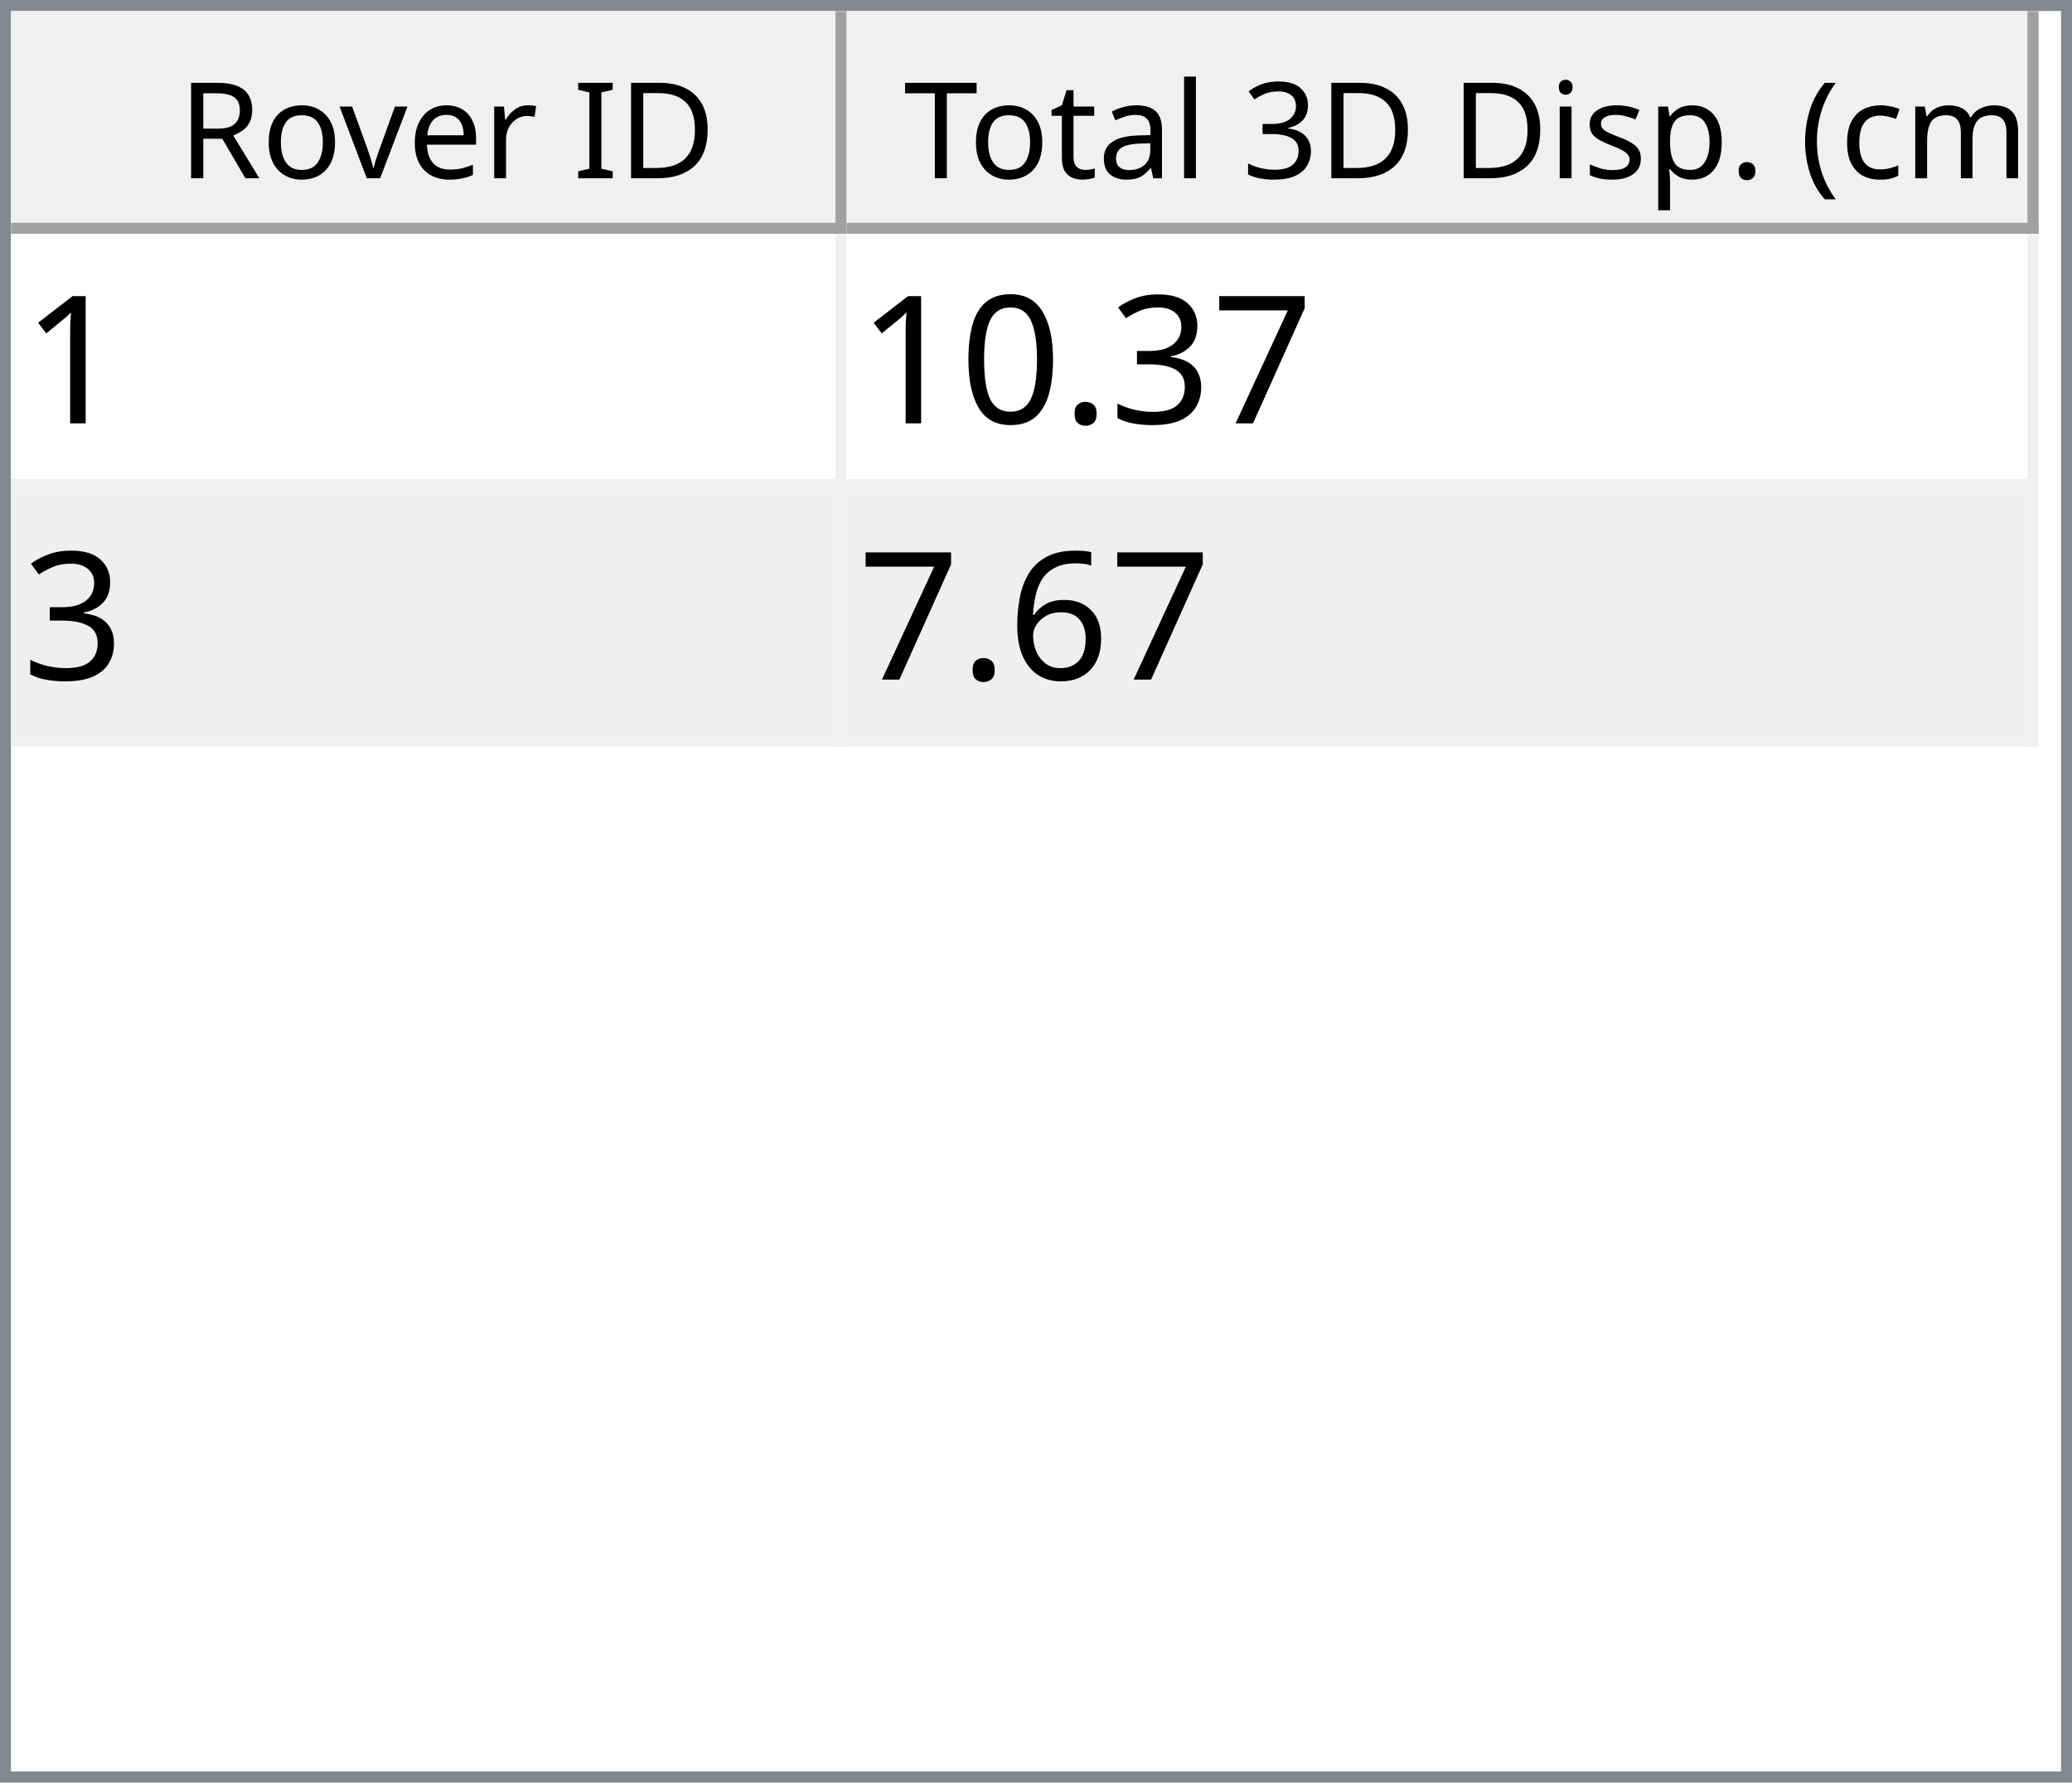
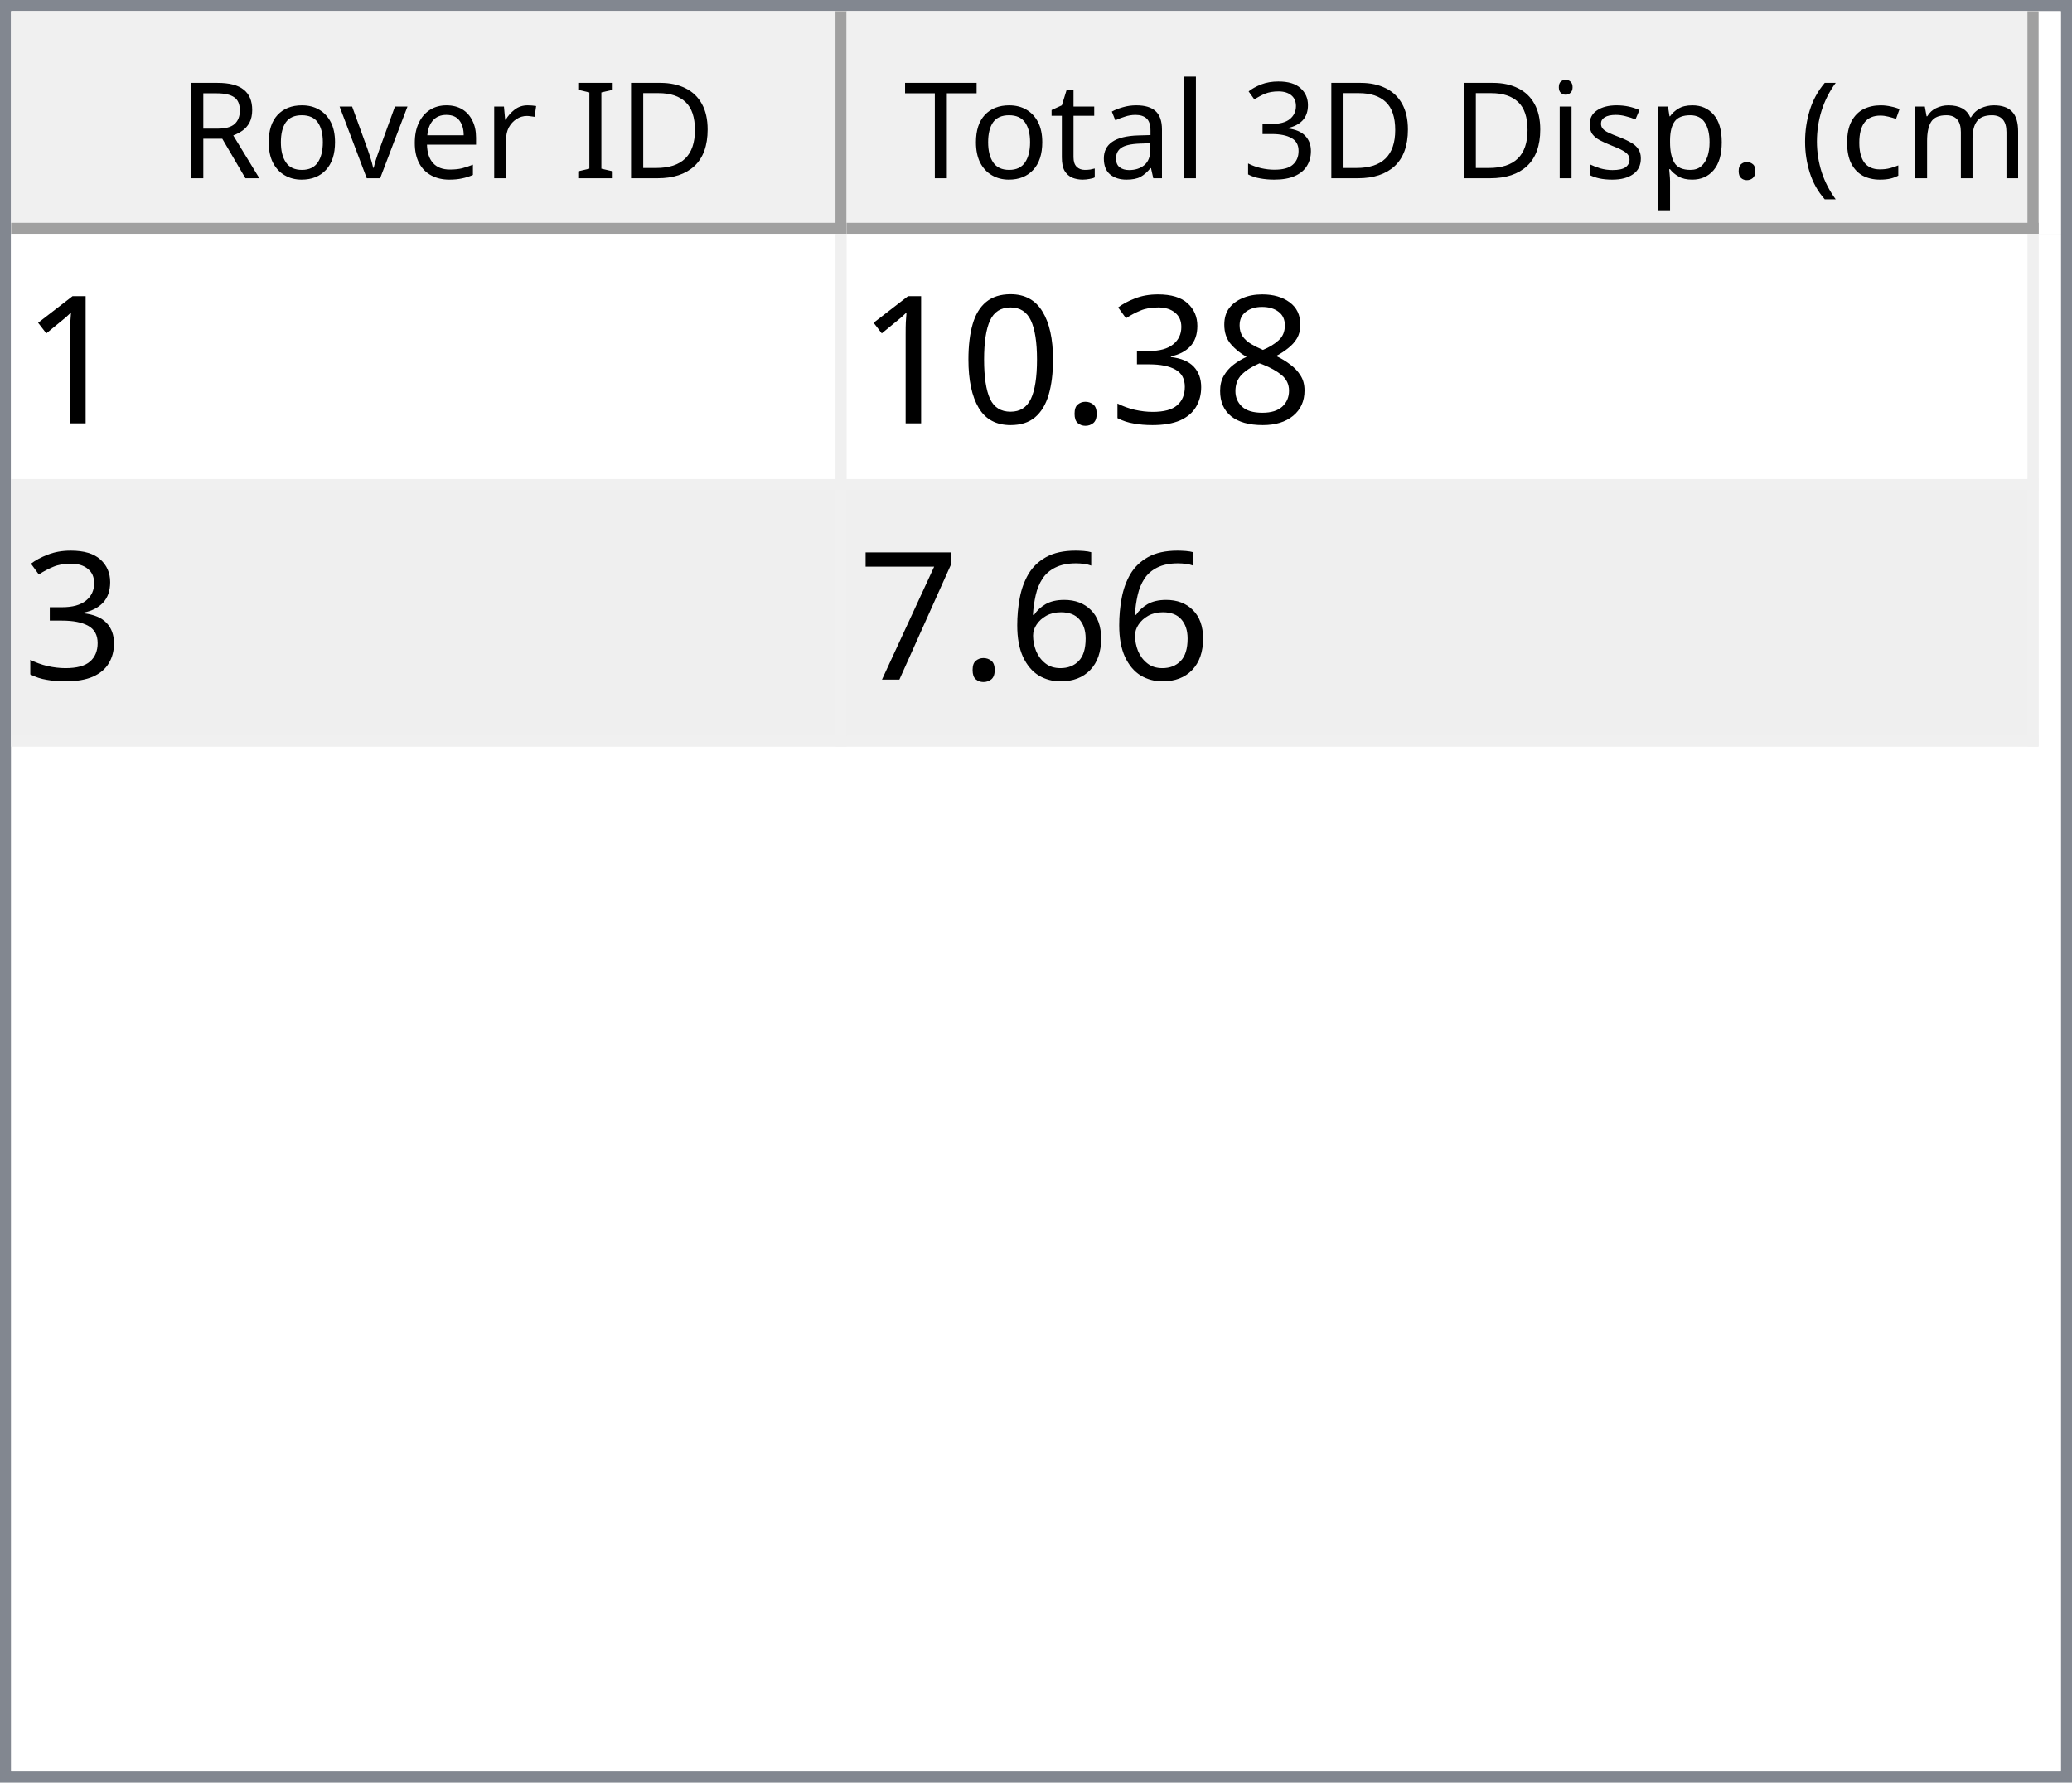
<svg xmlns="http://www.w3.org/2000/svg" style="fill-opacity:1; color-rendering:auto; color-interpolation:auto; text-rendering:auto; stroke:black; stroke-linecap:square; stroke-miterlimit:10; shape-rendering:auto; stroke-opacity:1; fill:black; stroke-dasharray:none; font-weight:normal; stroke-width:1; font-family:'Dialog'; font-style:normal; stroke-linejoin:miter; font-size:12px; stroke-dashoffset:0; image-rendering:auto;" width="186" height="160">
  <defs id="genericDefs" />
  <g>
    <defs id="defs1">
      <clipPath clipPathUnits="userSpaceOnUse" id="clipPath1">
        <path d="M0 0 L186 0 L186 160 L0 160 L0 0 Z" />
      </clipPath>
      <clipPath clipPathUnits="userSpaceOnUse" id="clipPath2">
        <path d="M0 0 L0 160 L186 160 L186 0 Z" />
      </clipPath>
      <clipPath clipPathUnits="userSpaceOnUse" id="clipPath3">
        <path d="M0 0 L0 20 L184 20 L184 0 Z" />
      </clipPath>
      <clipPath clipPathUnits="userSpaceOnUse" id="clipPath4">
        <path d="M0 0 L0 20 L75 20 L75 0 Z" />
      </clipPath>
      <clipPath clipPathUnits="userSpaceOnUse" id="clipPath5">
        <path d="M1 1 L1 19 L74 19 L74 1 Z" />
      </clipPath>
      <clipPath clipPathUnits="userSpaceOnUse" id="clipPath6">
        <path d="M0 0 L0 18 L73 18 L73 0 Z" />
      </clipPath>
      <clipPath clipPathUnits="userSpaceOnUse" id="clipPath7">
        <path d="M-0.5 -0.5 L-0.5 19.5 L74.5 19.5 L74.5 -0.5 Z" />
      </clipPath>
      <clipPath clipPathUnits="userSpaceOnUse" id="clipPath8">
        <path d="M0 0 L0 20 L107 20 L107 0 Z" />
      </clipPath>
      <clipPath clipPathUnits="userSpaceOnUse" id="clipPath9">
        <path d="M1 1 L1 19 L106 19 L106 1 Z" />
      </clipPath>
      <clipPath clipPathUnits="userSpaceOnUse" id="clipPath10">
        <path d="M0 0 L0 18 L105 18 L105 0 Z" />
      </clipPath>
      <clipPath clipPathUnits="userSpaceOnUse" id="clipPath11">
        <path d="M-0.5 -0.5 L-0.5 19.5 L106.5 19.5 L106.5 -0.5 Z" />
      </clipPath>
      <clipPath clipPathUnits="userSpaceOnUse" id="clipPath12">
        <path d="M0 0 L0 138 L184 138 L184 0 Z" />
      </clipPath>
      <clipPath clipPathUnits="userSpaceOnUse" id="clipPath13">
        <path d="M0 0 L0 46 L182 46 L182 0 Z" />
      </clipPath>
      <clipPath clipPathUnits="userSpaceOnUse" id="clipPath14">
        <path d="M-0.5 -0.5 L-0.5 45.5 L181.5 45.5 L181.5 -0.5 Z" />
      </clipPath>
      <clipPath clipPathUnits="userSpaceOnUse" id="clipPath15">
        <path d="M0 0 L0 22 L74 22 L74 0 Z" />
      </clipPath>
      <clipPath clipPathUnits="userSpaceOnUse" id="clipPath16">
        <path d="M0 0 L0 22 L106 22 L106 0 Z" />
      </clipPath>
      <font horiz-adv-x="64.551" id="font1">
        <font-face ascent="107.91" descent="25.098" units-per-em="100" style="font-style:normal; font-family:Segoe UI; font-weight:normal;" />
        <missing-glyph horiz-adv-x="64.551" d="M8.109 0 L8.109 68.266 L56.453 68.266 L56.453 0 L8.109 0 ZM15.328 7.234 L49.219 7.234 L49.219 61.031 L15.328 61.031 L15.328 7.234 Z" />
        <glyph unicode="D" horiz-adv-x="70.117" d="M9.188 0 L9.188 70.016 L28.516 70.016 Q65.531 70.016 65.531 35.891 Q65.531 19.672 55.25 9.836 Q44.969 0 27.734 0 L9.188 0 ZM17.391 62.594 L17.391 7.422 L27.828 7.422 Q41.609 7.422 49.273 14.797 Q56.938 22.172 56.938 35.688 Q56.938 62.594 28.328 62.594 L17.391 62.594 Z" />
        <glyph unicode="I" horiz-adv-x="26.611" d="M17.391 0 L9.188 0 L9.188 70.016 L17.391 70.016 L17.391 0 Z" />
        <glyph unicode=" " horiz-adv-x="27.393" d="" />
        <glyph unicode="r" horiz-adv-x="34.766" d="M34.188 41.891 Q32.078 43.5 28.125 43.5 Q23 43.5 19.555 38.672 Q16.109 33.844 16.109 25.484 L16.109 0 L8.109 0 L8.109 50 L16.109 50 L16.109 39.703 L16.312 39.703 Q18.016 44.969 21.531 47.922 Q25.047 50.875 29.391 50.875 Q32.516 50.875 34.188 50.203 L34.188 41.891 Z" />
        <glyph unicode="e" horiz-adv-x="52.295" d="M48.297 23 L12.984 23 Q13.188 14.656 17.484 10.109 Q21.781 5.562 29.297 5.562 Q37.75 5.562 44.828 11.141 L44.828 3.609 Q38.234 -1.172 27.391 -1.172 Q16.797 -1.172 10.742 5.641 Q4.688 12.453 4.688 24.812 Q4.688 36.469 11.305 43.82 Q17.922 51.172 27.734 51.172 Q37.547 51.172 42.922 44.828 Q48.297 38.484 48.297 27.203 L48.297 23 ZM40.094 29.781 Q40.047 36.719 36.75 40.578 Q33.453 44.438 27.594 44.438 Q21.922 44.438 17.969 40.383 Q14.016 36.328 13.094 29.781 L40.094 29.781 Z" />
        <glyph unicode="v" horiz-adv-x="47.9" d="M47.406 50 L27.484 0 L19.625 0 L0.688 50 L9.469 50 L22.172 13.672 Q23.578 9.672 23.922 6.688 L24.125 6.688 Q24.609 10.453 25.688 13.484 L38.969 50 L47.406 50 Z" />
        <glyph unicode="o" horiz-adv-x="58.594" d="M29 -1.172 Q17.922 -1.172 11.305 5.836 Q4.688 12.844 4.688 24.422 Q4.688 37.016 11.57 44.094 Q18.453 51.172 30.172 51.172 Q41.359 51.172 47.633 44.289 Q53.906 37.406 53.906 25.203 Q53.906 13.234 47.141 6.031 Q40.375 -1.172 29 -1.172 ZM29.594 44.438 Q21.875 44.438 17.383 39.188 Q12.891 33.938 12.891 24.703 Q12.891 15.828 17.43 10.695 Q21.969 5.562 29.594 5.562 Q37.359 5.562 41.531 10.594 Q45.703 15.625 45.703 24.906 Q45.703 34.281 41.531 39.359 Q37.359 44.438 29.594 44.438 Z" />
        <glyph unicode="R" horiz-adv-x="59.814" d="M59.375 0 L49.609 0 L37.891 19.625 Q36.281 22.359 34.766 24.289 Q33.25 26.219 31.664 27.438 Q30.078 28.656 28.25 29.219 Q26.422 29.781 24.125 29.781 L17.391 29.781 L17.391 0 L9.188 0 L9.188 70.016 L30.078 70.016 Q34.672 70.016 38.555 68.867 Q42.438 67.719 45.289 65.375 Q48.141 63.031 49.758 59.547 Q51.375 56.062 51.375 51.375 Q51.375 47.703 50.273 44.656 Q49.172 41.609 47.148 39.211 Q45.125 36.812 42.266 35.133 Q39.406 33.453 35.844 32.516 L35.844 32.328 Q37.594 31.547 38.891 30.547 Q40.188 29.547 41.359 28.18 Q42.531 26.812 43.68 25.078 Q44.828 23.344 46.234 21.047 L59.375 0 ZM17.391 62.594 L17.391 37.203 L28.516 37.203 Q31.594 37.203 34.203 38.133 Q36.812 39.062 38.719 40.797 Q40.625 42.531 41.703 45.047 Q42.781 47.562 42.781 50.688 Q42.781 56.297 39.141 59.445 Q35.5 62.594 28.609 62.594 L17.391 62.594 Z" />
        <glyph unicode=")" horiz-adv-x="30.176" d="M8.297 -15.922 L1.172 -15.922 Q16.406 2.344 16.406 26.812 Q16.406 51.469 1.078 70.016 L8.297 70.016 Q23.531 52.156 23.531 26.703 Q23.531 1.375 8.297 -15.922 Z" />
        <glyph unicode="m" horiz-adv-x="86.133" d="M79.109 0 L71.094 0 L71.094 28.719 Q71.094 37.016 68.531 40.727 Q65.969 44.438 59.906 44.438 Q54.781 44.438 51.195 39.75 Q47.609 35.062 47.609 28.516 L47.609 0 L39.594 0 L39.594 29.688 Q39.594 44.438 28.219 44.438 Q22.953 44.438 19.531 40.016 Q16.109 35.594 16.109 28.516 L16.109 0 L8.109 0 L8.109 50 L16.109 50 L16.109 42.094 L16.312 42.094 Q21.625 51.172 31.844 51.172 Q36.969 51.172 40.773 48.312 Q44.578 45.453 46 40.828 Q51.562 51.172 62.594 51.172 Q79.109 51.172 79.109 30.812 L79.109 0 Z" />
        <glyph unicode="c" horiz-adv-x="46.191" d="M42.188 2.297 Q36.422 -1.172 28.516 -1.172 Q17.828 -1.172 11.258 5.789 Q4.688 12.75 4.688 23.828 Q4.688 36.188 11.766 43.68 Q18.844 51.172 30.672 51.172 Q37.25 51.172 42.281 48.734 L42.281 40.531 Q36.719 44.438 30.375 44.438 Q22.703 44.438 17.797 38.945 Q12.891 33.453 12.891 24.516 Q12.891 15.719 17.508 10.641 Q22.125 5.562 29.891 5.562 Q36.422 5.562 42.188 9.906 L42.188 2.297 Z" />
        <glyph unicode="(" horiz-adv-x="30.176" d="M29.109 -15.922 L21.969 -15.922 Q6.844 1.375 6.844 26.703 Q6.844 52.156 21.969 70.016 L29.203 70.016 Q13.875 51.469 13.875 26.812 Q13.875 2.344 29.109 -15.922 Z" />
        <glyph unicode="." horiz-adv-x="21.68" d="M10.891 -1.078 Q8.641 -1.078 7.055 0.539 Q5.469 2.156 5.469 4.391 Q5.469 6.641 7.055 8.273 Q8.641 9.906 10.891 9.906 Q13.188 9.906 14.797 8.273 Q16.406 6.641 16.406 4.391 Q16.406 2.156 14.797 0.539 Q13.188 -1.078 10.891 -1.078 Z" />
        <glyph unicode="p" horiz-adv-x="58.789" d="M16.312 7.234 L16.109 7.234 L16.109 -23 L8.109 -23 L8.109 50 L16.109 50 L16.109 41.219 L16.312 41.219 Q22.219 51.172 33.594 51.172 Q43.266 51.172 48.688 44.461 Q54.109 37.75 54.109 26.469 Q54.109 13.922 48 6.375 Q41.891 -1.172 31.297 -1.172 Q21.578 -1.172 16.312 7.234 ZM16.109 27.391 L16.109 20.406 Q16.109 14.203 20.141 9.883 Q24.172 5.562 30.375 5.562 Q37.641 5.562 41.773 11.133 Q45.906 16.703 45.906 26.609 Q45.906 34.969 42.047 39.703 Q38.188 44.438 31.594 44.438 Q24.609 44.438 20.359 39.578 Q16.109 34.719 16.109 27.391 Z" />
        <glyph unicode="s" horiz-adv-x="42.432" d="M5.078 1.812 L5.078 10.406 Q11.625 5.562 19.484 5.562 Q30.031 5.562 30.031 12.594 Q30.031 14.594 29.125 15.992 Q28.219 17.391 26.68 18.461 Q25.141 19.531 23.07 20.383 Q21 21.234 18.609 22.172 Q15.281 23.484 12.766 24.828 Q10.25 26.172 8.57 27.859 Q6.891 29.547 6.031 31.695 Q5.172 33.844 5.172 36.719 Q5.172 40.234 6.789 42.945 Q8.406 45.656 11.086 47.484 Q13.766 49.312 17.211 50.242 Q20.656 51.172 24.312 51.172 Q30.812 51.172 35.938 48.922 L35.938 40.828 Q30.422 44.438 23.25 44.438 Q21 44.438 19.195 43.922 Q17.391 43.406 16.094 42.477 Q14.797 41.547 14.086 40.258 Q13.375 38.969 13.375 37.406 Q13.375 35.453 14.086 34.133 Q14.797 32.812 16.164 31.789 Q17.531 30.766 19.484 29.938 Q21.438 29.109 23.922 28.125 Q27.25 26.859 29.883 25.516 Q32.516 24.172 34.375 22.484 Q36.234 20.797 37.234 18.602 Q38.234 16.406 38.234 13.375 Q38.234 9.672 36.602 6.938 Q34.969 4.203 32.234 2.398 Q29.5 0.594 25.93 -0.289 Q22.359 -1.172 18.453 -1.172 Q10.75 -1.172 5.078 1.812 Z" />
        <glyph unicode="i" horiz-adv-x="24.219" d="M12.203 62.703 Q10.062 62.703 8.547 64.164 Q7.031 65.625 7.031 67.875 Q7.031 70.125 8.547 71.609 Q10.062 73.094 12.203 73.094 Q14.406 73.094 15.945 71.609 Q17.484 70.125 17.484 67.875 Q17.484 65.719 15.945 64.211 Q14.406 62.703 12.203 62.703 ZM16.109 0 L8.109 0 L8.109 50 L16.109 50 L16.109 0 Z" />
        <glyph unicode="3" horiz-adv-x="53.906" d="M46.531 19.828 Q46.531 15.094 44.75 11.211 Q42.969 7.328 39.719 4.57 Q36.469 1.812 31.93 0.297 Q27.391 -1.219 21.922 -1.219 Q11.922 -1.219 6 2.594 L6 11.188 Q13.094 5.609 22.219 5.609 Q25.875 5.609 28.828 6.539 Q31.781 7.469 33.906 9.227 Q36.031 10.984 37.18 13.477 Q38.328 15.969 38.328 19.094 Q38.328 32.812 18.797 32.812 L12.984 32.812 L12.984 39.594 L18.5 39.594 Q35.797 39.594 35.797 52.484 Q35.797 64.406 22.609 64.406 Q15.188 64.406 8.688 59.422 L8.688 67.188 Q15.375 71.188 24.609 71.188 Q29 71.188 32.57 69.969 Q36.141 68.75 38.68 66.555 Q41.219 64.359 42.609 61.281 Q44 58.203 44 54.5 Q44 40.672 30.031 36.719 L30.031 36.531 Q33.594 36.141 36.625 34.797 Q39.656 33.453 41.852 31.305 Q44.047 29.156 45.289 26.25 Q46.531 23.344 46.531 19.828 Z" />
        <glyph unicode="l" horiz-adv-x="24.219" d="M16.109 0 L8.109 0 L8.109 74.031 L16.109 74.031 L16.109 0 Z" />
        <glyph unicode="a" horiz-adv-x="50.879" d="M43.891 0 L35.891 0 L35.891 7.812 L35.688 7.812 Q30.469 -1.172 20.312 -1.172 Q12.844 -1.172 8.617 2.781 Q4.391 6.734 4.391 13.281 Q4.391 27.297 20.906 29.594 L35.891 31.688 Q35.891 44.438 25.594 44.438 Q16.547 44.438 9.281 38.281 L9.281 46.484 Q16.656 51.172 26.266 51.172 Q43.891 51.172 43.891 32.516 L43.891 0 ZM35.891 25.297 L23.828 23.641 Q18.266 22.859 15.43 20.875 Q12.594 18.891 12.594 13.875 Q12.594 10.203 15.211 7.883 Q17.828 5.562 22.172 5.562 Q28.125 5.562 32.008 9.742 Q35.891 13.922 35.891 20.312 L35.891 25.297 Z" />
        <glyph unicode="t" horiz-adv-x="33.887" d="M31.297 0.484 Q28.469 -1.078 23.828 -1.078 Q10.688 -1.078 10.688 13.578 L10.688 43.172 L2.094 43.172 L2.094 50 L10.688 50 L10.688 62.203 L18.703 64.797 L18.703 50 L31.297 50 L31.297 43.172 L18.703 43.172 L18.703 14.984 Q18.703 9.969 20.414 7.82 Q22.125 5.672 26.078 5.672 Q29.109 5.672 31.297 7.328 L31.297 0.484 Z" />
        <glyph unicode="T" horiz-adv-x="52.393" d="M50.594 62.594 L30.375 62.594 L30.375 0 L22.172 0 L22.172 62.594 L2 62.594 L2 70.016 L50.594 70.016 L50.594 62.594 Z" />
      </font>
      <font horiz-adv-x="75.0" id="font2">
        <font-face ascent="100.537" descent="21.973" units-per-em="100" style="font-style:normal; font-family:sans-serif; font-weight:normal;" />
        <missing-glyph horiz-adv-x="75.0" d="M12.5 0 L12.5 62.5 L62.5 62.5 L62.5 0 L12.5 0 ZM14.062 1.562 L60.938 1.562 L60.938 60.938 L14.062 60.938 L14.062 1.562 Z" />
        <glyph unicode="1" horiz-adv-x="55.615" d="M37.25 0 L28.469 0 L28.469 56 Q25.297 52.984 20.141 49.953 Q14.984 46.922 10.891 45.406 L10.891 53.906 Q18.266 57.375 23.781 62.305 Q29.297 67.234 31.594 71.875 L37.25 71.875 L37.25 0 Z" />
-         <glyph unicode="7" horiz-adv-x="55.615" d="M4.734 62.203 L4.734 70.656 L51.078 70.656 L51.078 63.812 Q44.234 56.547 37.523 44.484 Q30.812 32.422 27.156 19.672 Q24.516 10.688 23.781 0 L14.75 0 Q14.891 8.453 18.062 20.414 Q21.234 32.375 27.172 43.484 Q33.109 54.594 39.797 62.203 L4.734 62.203 Z" />
+         <glyph unicode="8" horiz-adv-x="55.615" d="M17.672 38.812 Q12.203 40.828 9.57 44.539 Q6.938 48.25 6.938 53.422 Q6.938 61.234 12.555 66.555 Q18.172 71.875 27.484 71.875 Q36.859 71.875 42.578 66.43 Q48.297 60.984 48.297 53.172 Q48.297 48.188 45.68 44.508 Q43.062 40.828 37.75 38.812 Q44.344 36.672 47.781 31.883 Q51.219 27.094 51.219 20.453 Q51.219 11.281 44.727 5.031 Q38.234 -1.219 27.641 -1.219 Q17.047 -1.219 10.547 5.055 Q4.047 11.328 4.047 20.703 Q4.047 27.688 7.594 32.398 Q11.141 37.109 17.672 38.812 ZM15.922 53.719 Q15.922 48.641 19.195 45.414 Q22.469 42.188 27.688 42.188 Q32.766 42.188 36.016 45.383 Q39.266 48.578 39.266 53.219 Q39.266 58.062 35.914 61.359 Q32.562 64.656 27.594 64.656 Q22.562 64.656 19.242 61.43 Q15.922 58.203 15.922 53.719 ZM13.094 20.656 Q13.094 16.891 14.875 13.375 Q16.656 9.859 20.172 7.93 Q23.688 6 27.734 6 Q34.031 6 38.133 10.055 Q42.234 14.109 42.234 20.359 Q42.234 26.703 38.016 30.859 Q33.797 35.016 27.438 35.016 Q21.234 35.016 17.164 30.914 Q13.094 26.812 13.094 20.656 Z" />
        <glyph unicode="3" horiz-adv-x="55.615" d="M4.203 18.891 L12.984 20.062 Q14.5 12.594 18.141 9.297 Q21.781 6 27 6 Q33.203 6 37.477 10.297 Q41.75 14.594 41.75 20.953 Q41.75 27 37.797 30.93 Q33.844 34.859 27.734 34.859 Q25.25 34.859 21.531 33.891 L22.516 41.609 Q23.391 41.5 23.922 41.5 Q29.547 41.5 34.039 44.43 Q38.531 47.359 38.531 53.469 Q38.531 58.297 35.258 61.477 Q31.984 64.656 26.812 64.656 Q21.688 64.656 18.266 61.43 Q14.844 58.203 13.875 51.766 L5.078 53.328 Q6.688 62.156 12.398 67.016 Q18.109 71.875 26.609 71.875 Q32.469 71.875 37.398 69.359 Q42.328 66.844 44.945 62.5 Q47.562 58.156 47.562 53.266 Q47.562 48.641 45.07 44.828 Q42.578 41.016 37.703 38.766 Q44.047 37.312 47.562 32.695 Q51.078 28.078 51.078 21.141 Q51.078 11.766 44.242 5.25 Q37.406 -1.266 26.953 -1.266 Q17.531 -1.266 11.305 4.352 Q5.078 9.969 4.203 18.891 Z" />
        <glyph unicode="." horiz-adv-x="27.783" d="M9.078 0 L9.078 10.016 L19.094 10.016 L19.094 0 L9.078 0 Z" />
        <glyph unicode="0" horiz-adv-x="55.615" d="M4.156 35.297 Q4.156 48 6.766 55.742 Q9.375 63.484 14.523 67.68 Q19.672 71.875 27.484 71.875 Q33.25 71.875 37.594 69.555 Q41.938 67.234 44.773 62.867 Q47.609 58.5 49.219 52.227 Q50.828 45.953 50.828 35.297 Q50.828 22.703 48.242 14.969 Q45.656 7.234 40.508 3.008 Q35.359 -1.219 27.484 -1.219 Q17.141 -1.219 11.234 6.203 Q4.156 15.141 4.156 35.297 ZM13.188 35.297 Q13.188 17.672 17.312 11.836 Q21.438 6 27.484 6 Q33.547 6 37.672 11.859 Q41.797 17.719 41.797 35.297 Q41.797 52.984 37.672 58.789 Q33.547 64.594 27.391 64.594 Q21.344 64.594 17.719 59.469 Q13.188 52.938 13.188 35.297 Z" />
        <glyph unicode="6" horiz-adv-x="55.615" d="M49.75 54.047 L41.016 53.375 Q39.844 58.547 37.703 60.891 Q34.125 64.656 28.906 64.656 Q24.703 64.656 21.531 62.312 Q17.391 59.281 14.992 53.469 Q12.594 47.656 12.5 36.922 Q15.672 41.75 20.266 44.094 Q24.859 46.438 29.891 46.438 Q38.672 46.438 44.852 39.969 Q51.031 33.5 51.031 23.25 Q51.031 16.5 48.125 10.719 Q45.219 4.938 40.141 1.859 Q35.062 -1.219 28.609 -1.219 Q17.625 -1.219 10.695 6.859 Q3.766 14.938 3.766 33.5 Q3.766 54.25 11.422 63.672 Q18.109 71.875 29.438 71.875 Q37.891 71.875 43.289 67.141 Q48.688 62.406 49.75 54.047 ZM13.875 23.188 Q13.875 18.656 15.797 14.508 Q17.719 10.359 21.188 8.18 Q24.656 6 28.469 6 Q34.031 6 38.039 10.492 Q42.047 14.984 42.047 22.703 Q42.047 30.125 38.086 34.398 Q34.125 38.672 28.125 38.672 Q22.172 38.672 18.023 34.398 Q13.875 30.125 13.875 23.188 Z" />
+         <glyph unicode="7" horiz-adv-x="55.615" d="M4.734 62.203 L4.734 70.656 L51.078 70.656 L51.078 63.812 Q44.234 56.547 37.523 44.484 Q30.812 32.422 27.156 19.672 Q24.516 10.688 23.781 0 L14.75 0 Q14.891 8.453 18.062 20.414 Q21.234 32.375 27.172 43.484 Q33.109 54.594 39.797 62.203 L4.734 62.203 Z" />
      </font>
    </defs>
    <g style="fill:white; stroke:white;">
      <rect x="0" y="0" width="186" style="clip-path:url(#clipPath1); stroke:none;" height="160" />
    </g>
    <g style="fill:white; text-rendering:optimizeSpeed; color-rendering:optimizeSpeed; image-rendering:optimizeSpeed; shape-rendering:crispEdges; stroke:white; color-interpolation:sRGB;">
      <rect x="0" width="186" height="160" y="0" style="stroke:none;" />
      <path style="stroke:none;" d="M0 160 L186 160 L186 0 L0 0 Z" />
    </g>
    <g style="fill:rgb(240,240,240); font-family:'Segoe UI'; stroke:rgb(240,240,240);">
      <rect x="0" y="0" width="186" style="clip-path:url(#clipPath2); stroke:none;" height="160" />
    </g>
    <g style="fill:rgb(130,135,144); font-family:'Segoe UI'; stroke:rgb(130,135,144);">
      <path d="M0 0 L186 0 L186 160 L0 160 L0 0 ZM1 1 L185 1 L185 159 L1 159 L1 1 Z" style="fill-rule:evenodd; clip-path:url(#clipPath2); stroke:none;" />
    </g>
    <g style="fill:white; font-family:'Segoe UI'; stroke:white;" transform="translate(1,1)">
      <rect x="0" y="0" width="184" style="clip-path:url(#clipPath3); stroke:none;" height="20" />
    </g>
    <g style="fill:rgb(240,240,240); font-family:'Segoe UI'; stroke:rgb(240,240,240);" transform="translate(1,1)">
      <rect x="0" y="0" width="75" style="clip-path:url(#clipPath4); stroke:none;" height="20" />
    </g>
    <g style="font-family:'Segoe UI';" transform="translate(2,2)">
      <text x="14" xml:space="preserve" y="14" style="clip-path:url(#clipPath6); stroke:none;">Rover ID</text>
    </g>
    <g style="fill:rgb(160,160,160); font-family:'Segoe UI'; stroke:rgb(160,160,160); stroke-linejoin:bevel;" transform="translate(1.5,1.5)">
      <line x1="74" x2="74" y1="0" style="fill:none; clip-path:url(#clipPath7);" y2="19" />
    </g>
    <g style="fill:rgb(160,160,160); font-family:'Segoe UI'; stroke:rgb(160,160,160); stroke-linejoin:bevel;" transform="matrix(1,0,0,1,1,1) translate(0.5,0.5)">
      <line x1="0" x2="74" y1="19" style="fill:none; clip-path:url(#clipPath7);" y2="19" />
    </g>
    <g style="fill:rgb(240,240,240); font-family:'Segoe UI'; stroke:rgb(240,240,240);" transform="translate(76,1)">
      <rect x="0" y="0" width="107" style="clip-path:url(#clipPath8); stroke:none;" height="20" />
    </g>
    <g style="font-family:'Segoe UI';" transform="translate(77,2)">
      <text x="1" xml:space="preserve" y="14" style="clip-path:url(#clipPath10); stroke:none;"> Total 3D Disp. (cm)</text>
    </g>
    <g style="fill:rgb(160,160,160); font-family:'Segoe UI'; stroke:rgb(160,160,160); stroke-linejoin:bevel;" transform="translate(76.5,1.5)">
      <line x1="106" x2="106" y1="0" style="fill:none; clip-path:url(#clipPath11);" y2="19" />
    </g>
    <g style="fill:rgb(160,160,160); font-family:'Segoe UI'; stroke:rgb(160,160,160); stroke-linejoin:bevel;" transform="matrix(1,0,0,1,76,1) translate(0.5,0.5)">
      <line x1="0" x2="106" y1="19" style="fill:none; clip-path:url(#clipPath11);" y2="19" />
    </g>
    <g style="fill:white; font-family:'Segoe UI'; stroke:white;" transform="translate(1,21)">
      <rect x="0" y="0" width="184" style="clip-path:url(#clipPath12); stroke:none;" height="138" />
    </g>
    <g style="fill:rgb(240,240,240); font-size:16px; font-family:sans-serif; stroke:rgb(240,240,240);" transform="translate(1,21)">
      <rect x="0" y="0" width="182" style="clip-path:url(#clipPath13); stroke:none;" height="46" />
      <line transform="translate(0.5,0.5)" x1="0" x2="181" y1="22" style="clip-path:url(#clipPath14); fill:none; stroke-linejoin:bevel;" y2="22" />
    </g>
    <g transform="matrix(1,0,0,1,1,21) translate(0.5,0.5)" style="fill:rgb(240,240,240); font-size:16px; font-family:sans-serif; stroke:rgb(240,240,240); stroke-linejoin:bevel;">
      <line x1="0" x2="181" y1="45" style="fill:none; clip-path:url(#clipPath14);" y2="45" />
    </g>
    <g transform="matrix(1,0,0,1,1,21) translate(0.5,0.5)" style="fill:rgb(240,240,240); font-size:16px; font-family:sans-serif; stroke:rgb(240,240,240); stroke-linejoin:bevel;">
      <line x1="74" x2="74" y1="0" style="fill:none; clip-path:url(#clipPath14);" y2="45" />
    </g>
    <g transform="matrix(1,0,0,1,1,21) translate(0.5,0.5)" style="fill:rgb(240,240,240); font-size:16px; font-family:sans-serif; stroke:rgb(240,240,240); stroke-linejoin:bevel;">
      <line x1="181" x2="181" y1="0" style="fill:none; clip-path:url(#clipPath14);" y2="45" />
    </g>
    <g style="fill:white; font-size:16px; font-family:sans-serif; stroke:white;" transform="matrix(1,0,0,1,1,21)">
      <rect x="0" y="0" width="74" style="clip-path:url(#clipPath15); stroke:none;" height="22" />
      <text x="1" y="17" style="fill:black; clip-path:url(#clipPath15); stroke:none;" xml:space="preserve">1</text>
    </g>
    <g style="fill:white; font-size:16px; font-family:sans-serif; stroke:white;" transform="matrix(1,0,0,1,1,21) translate(75,0)">
      <rect x="0" y="0" width="106" style="clip-path:url(#clipPath16); stroke:none;" height="22" />
-       <text x="1" y="17" style="fill:black; clip-path:url(#clipPath16); stroke:none;" xml:space="preserve">10.37</text>
+       <text x="1" y="17" style="fill:black; clip-path:url(#clipPath16); stroke:none;" xml:space="preserve">10.38</text>
    </g>
    <g style="fill:rgb(239,239,239); font-size:16px; font-family:sans-serif; stroke:rgb(239,239,239);" transform="matrix(1,0,0,1,1,21) translate(0,23)">
      <rect x="0" y="0" width="74" style="clip-path:url(#clipPath15); stroke:none;" height="22" />
      <text x="1" y="17" style="fill:black; clip-path:url(#clipPath15); stroke:none;" xml:space="preserve">3</text>
    </g>
    <g style="fill:rgb(239,239,239); font-size:16px; font-family:sans-serif; stroke:rgb(239,239,239);" transform="matrix(1,0,0,1,1,21) translate(75,23)">
      <rect x="0" y="0" width="106" style="clip-path:url(#clipPath16); stroke:none;" height="22" />
-       <text x="1" y="17" style="fill:black; clip-path:url(#clipPath16); stroke:none;" xml:space="preserve">7.67</text>
+       <text x="1" y="17" style="fill:black; clip-path:url(#clipPath16); stroke:none;" xml:space="preserve">7.66</text>
    </g>
  </g>
</svg>
